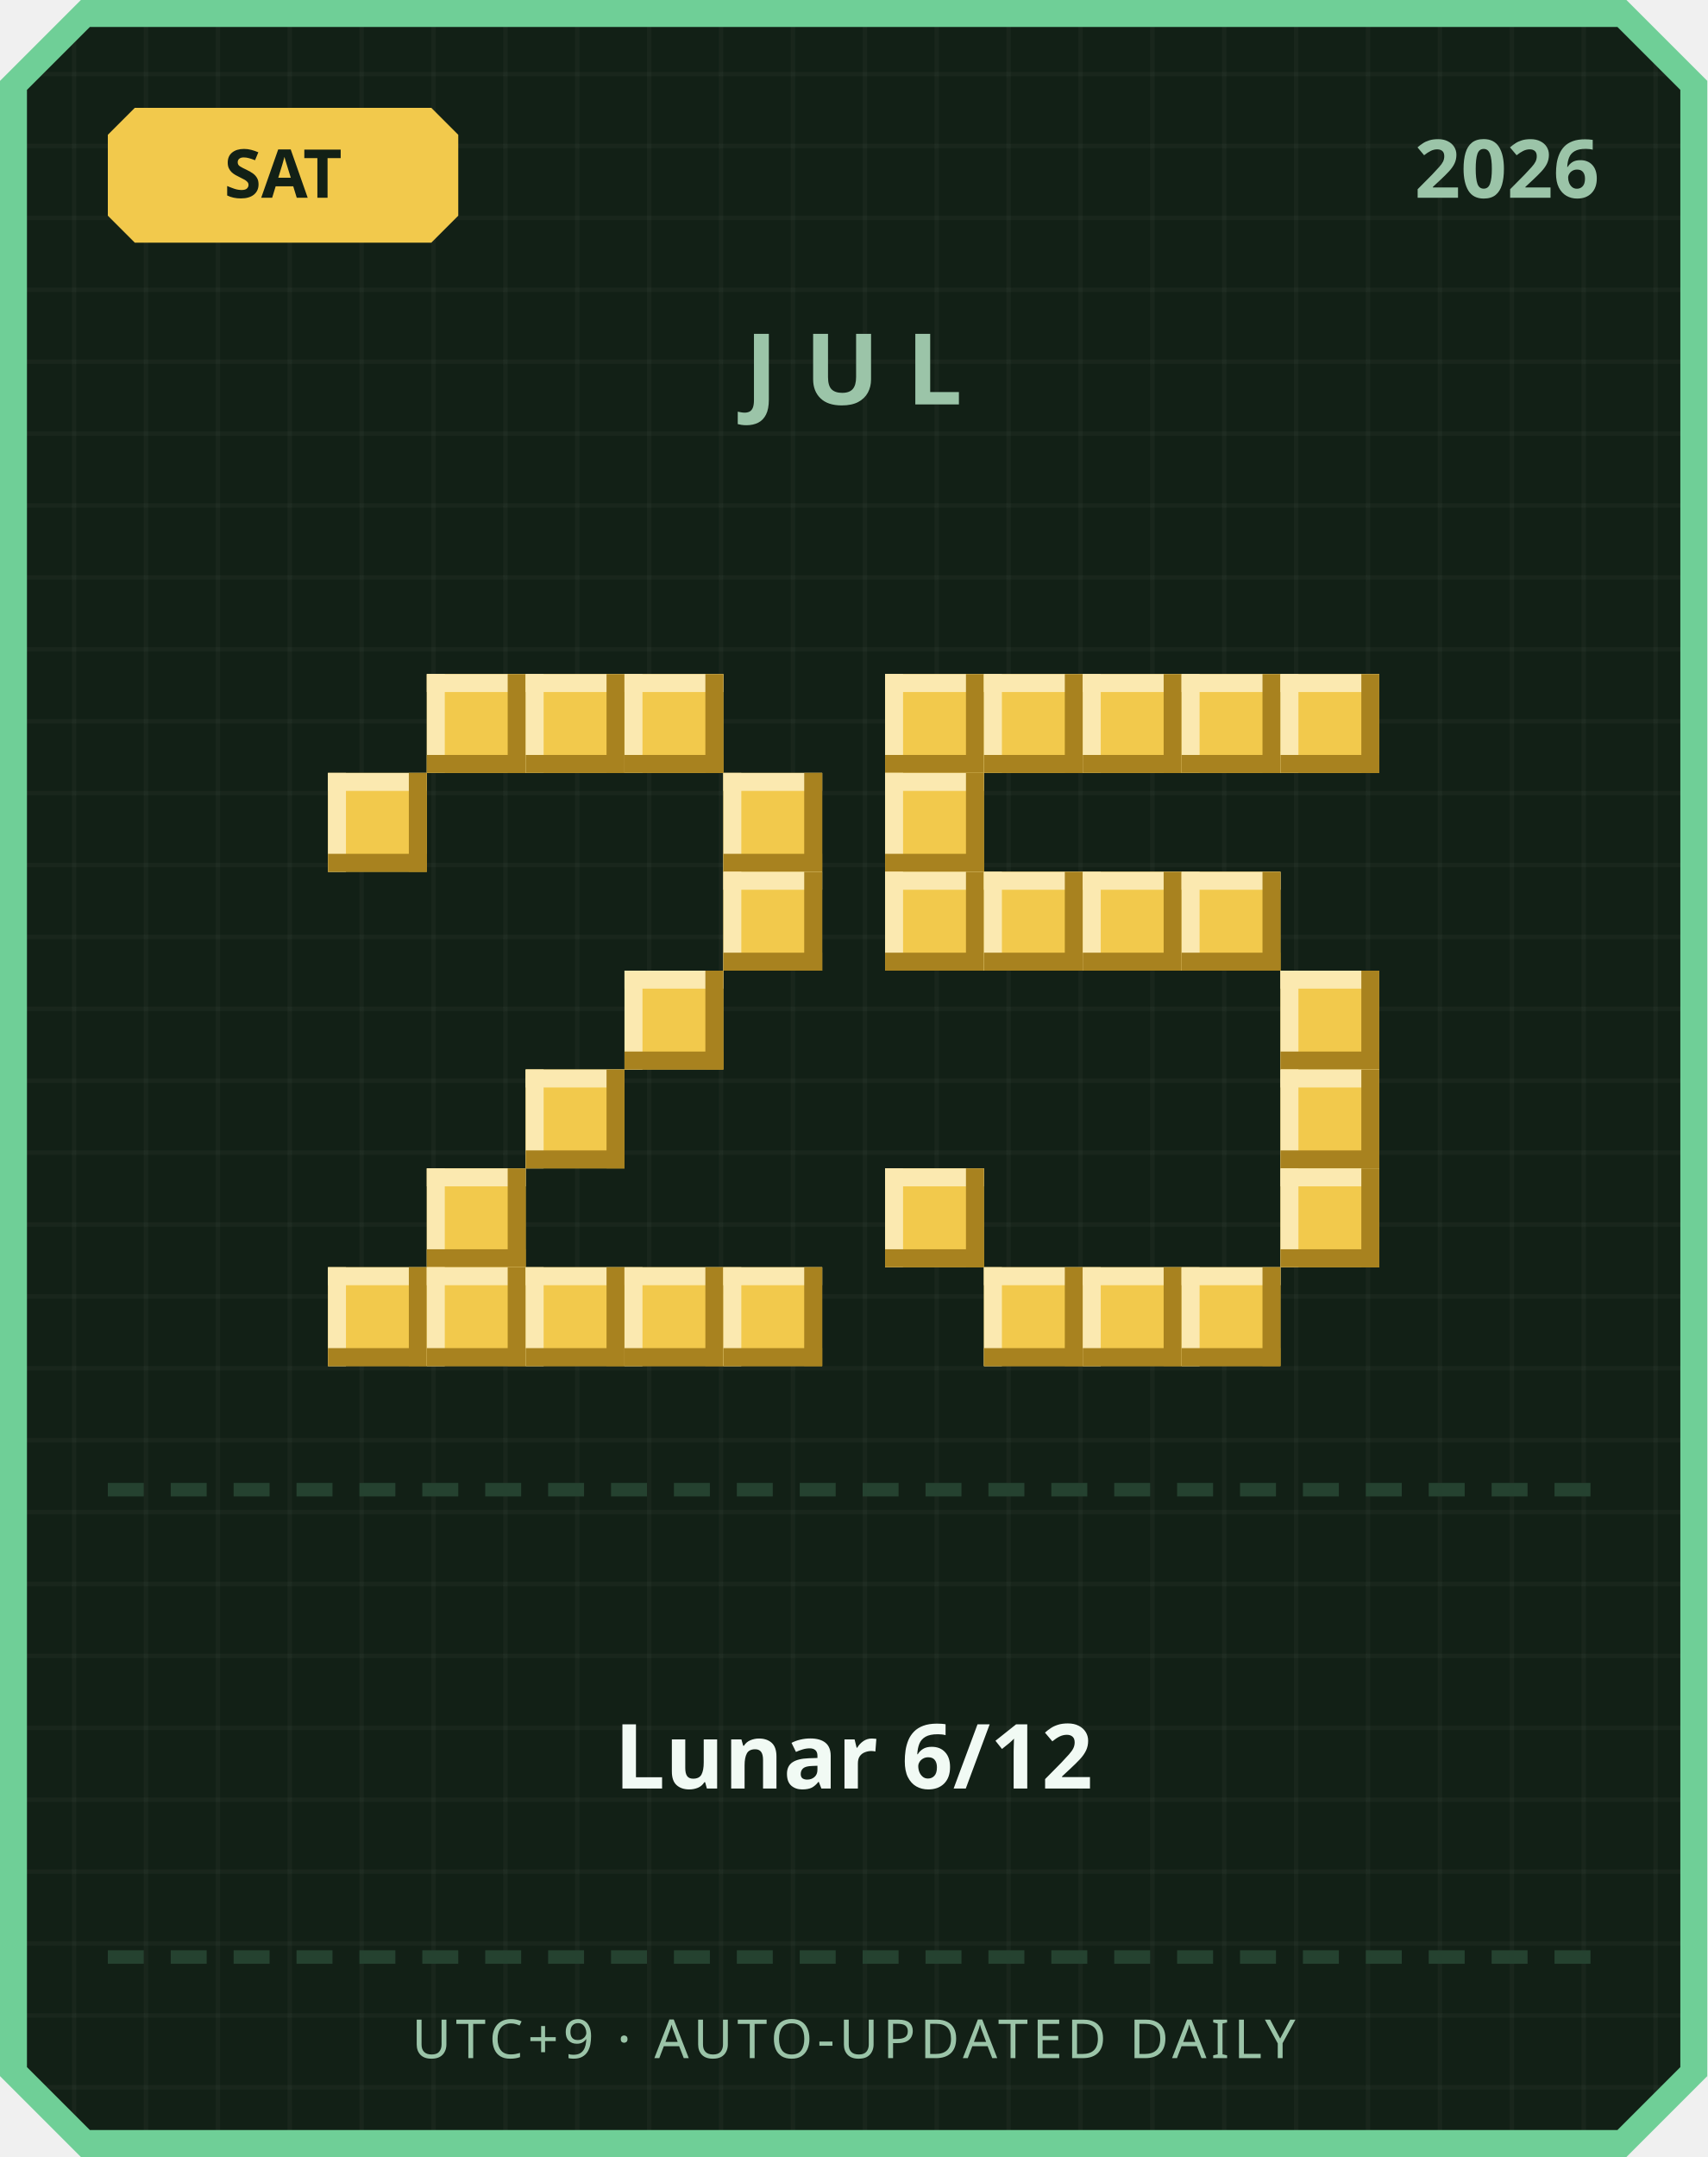
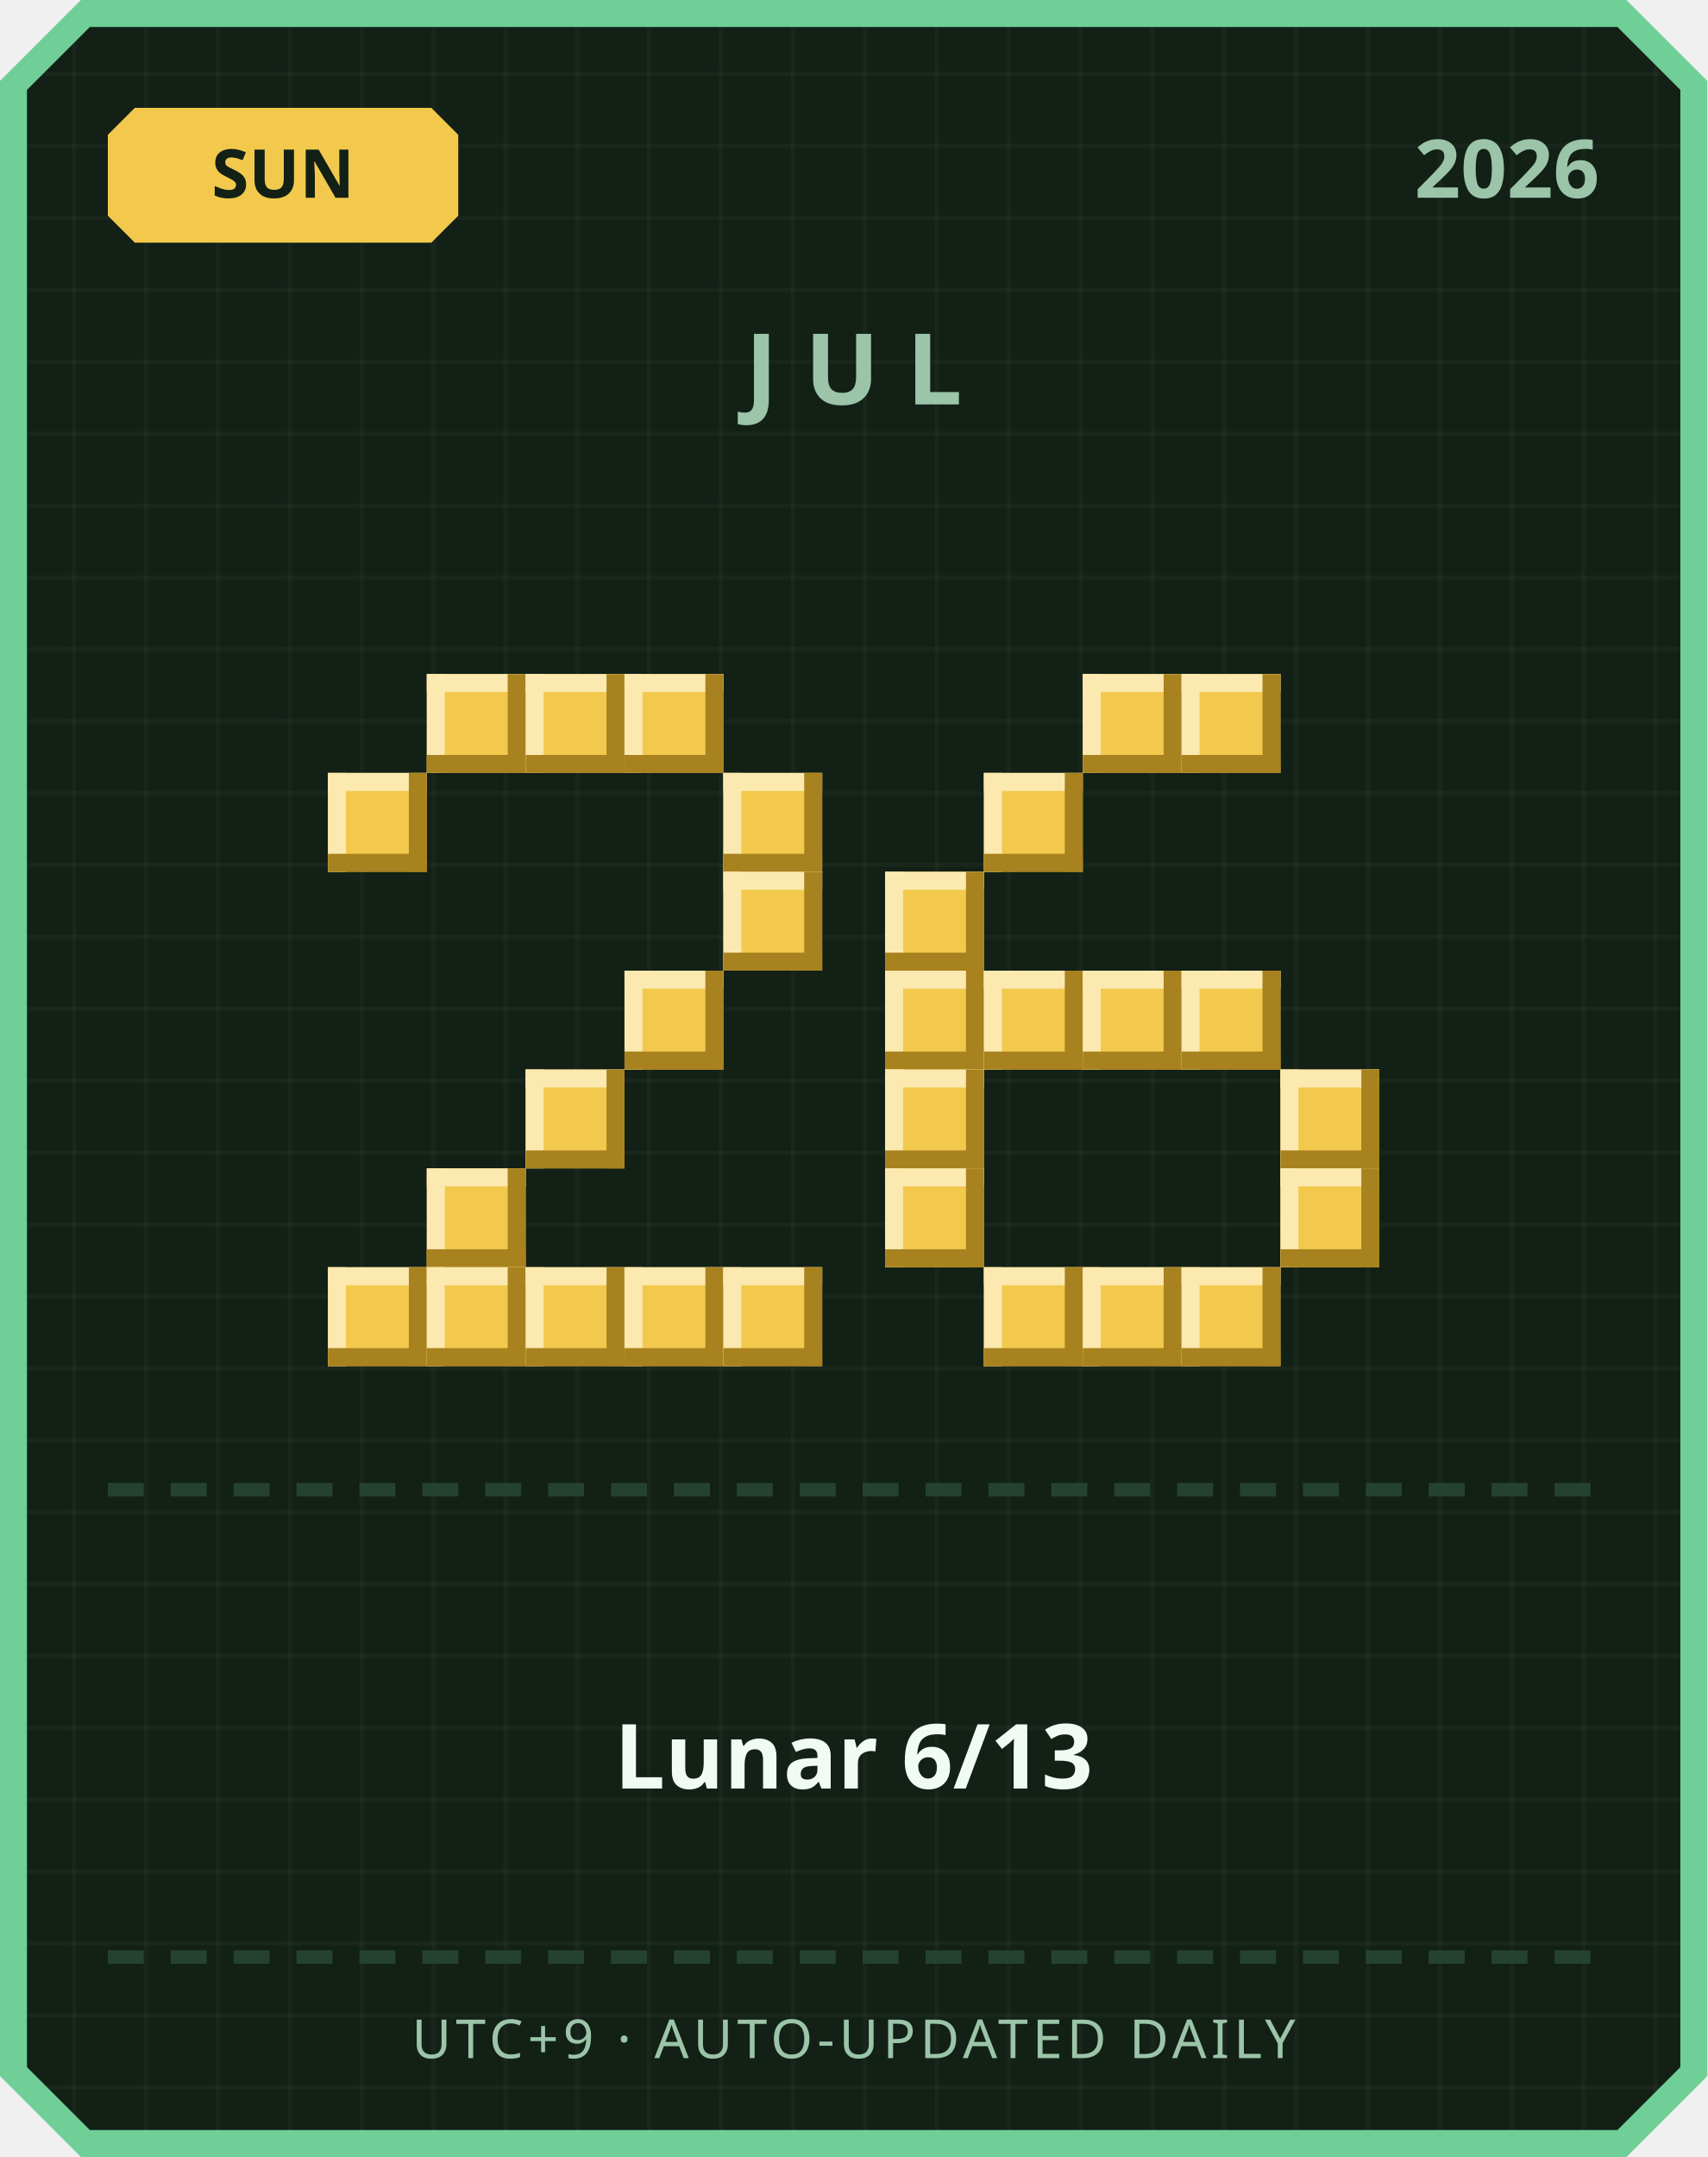
<svg xmlns="http://www.w3.org/2000/svg" width="380" height="480" viewBox="0 0 380 480">
  <defs>
    <pattern id="grid" width="16" height="16" patternUnits="userSpaceOnUse">
      <rect width="16" height="16" fill="#122016" />
      <rect width="1" height="16" fill="#ffffff" opacity="0.03" />
      <rect width="16" height="1" fill="#ffffff" opacity="0.03" />
    </pattern>
  </defs>
  <path d="M 18,0 L 362,0 L 380,18 L 380,462 L 362,480 L 18,480 L 0,462 L 0,18 Z" fill="#6fcf97" />
  <path d="M 20,6 L 360,6 L 374,20 L 374,460 L 360,474 L 20,474 L 6,460 L 6,20 Z" fill="url(#grid)" />
  <path d="M 30,24 L 96,24 L 102,30 L 102,48 L 96,54 L 30,54 L 24,48 L 24,30 Z" fill="#f2c94c" />
-   <text x="63" y="44" text-anchor="middle" font-family="'Segoe UI', sans-serif" font-size="15" font-weight="700" fill="#122016">SAT</text>
+   <text x="63" y="44" text-anchor="middle" font-family="'Segoe UI', sans-serif" font-size="15" font-weight="700" fill="#122016">SUN</text>
  <text x="356" y="44" text-anchor="end" font-family="'Segoe UI', sans-serif" font-size="18" font-weight="700" fill="#9bc4a8">2026</text>
  <text x="190" y="90" text-anchor="middle" font-family="'Segoe UI', sans-serif" font-size="22" font-weight="700" letter-spacing="6" fill="#9bc4a8">JUL</text>
  <rect x="95" y="150" width="22" height="22" fill="#f2c94c" />
  <rect x="95" y="150" width="22" height="4" fill="#fbe9b0" />
  <rect x="95" y="150" width="4" height="22" fill="#fbe9b0" />
  <rect x="95" y="168" width="22" height="4" fill="#a8821f" />
  <rect x="113" y="150" width="4" height="22" fill="#a8821f" />
  <rect x="117" y="150" width="22" height="22" fill="#f2c94c" />
  <rect x="117" y="150" width="22" height="4" fill="#fbe9b0" />
  <rect x="117" y="150" width="4" height="22" fill="#fbe9b0" />
  <rect x="117" y="168" width="22" height="4" fill="#a8821f" />
  <rect x="135" y="150" width="4" height="22" fill="#a8821f" />
  <rect x="139" y="150" width="22" height="22" fill="#f2c94c" />
  <rect x="139" y="150" width="22" height="4" fill="#fbe9b0" />
  <rect x="139" y="150" width="4" height="22" fill="#fbe9b0" />
  <rect x="139" y="168" width="22" height="4" fill="#a8821f" />
  <rect x="157" y="150" width="4" height="22" fill="#a8821f" />
  <rect x="73" y="172" width="22" height="22" fill="#f2c94c" />
  <rect x="73" y="172" width="22" height="4" fill="#fbe9b0" />
  <rect x="73" y="172" width="4" height="22" fill="#fbe9b0" />
  <rect x="73" y="190" width="22" height="4" fill="#a8821f" />
  <rect x="91" y="172" width="4" height="22" fill="#a8821f" />
  <rect x="161" y="172" width="22" height="22" fill="#f2c94c" />
  <rect x="161" y="172" width="22" height="4" fill="#fbe9b0" />
  <rect x="161" y="172" width="4" height="22" fill="#fbe9b0" />
  <rect x="161" y="190" width="22" height="4" fill="#a8821f" />
  <rect x="179" y="172" width="4" height="22" fill="#a8821f" />
  <rect x="161" y="194" width="22" height="22" fill="#f2c94c" />
  <rect x="161" y="194" width="22" height="4" fill="#fbe9b0" />
  <rect x="161" y="194" width="4" height="22" fill="#fbe9b0" />
  <rect x="161" y="212" width="22" height="4" fill="#a8821f" />
  <rect x="179" y="194" width="4" height="22" fill="#a8821f" />
  <rect x="139" y="216" width="22" height="22" fill="#f2c94c" />
  <rect x="139" y="216" width="22" height="4" fill="#fbe9b0" />
  <rect x="139" y="216" width="4" height="22" fill="#fbe9b0" />
  <rect x="139" y="234" width="22" height="4" fill="#a8821f" />
  <rect x="157" y="216" width="4" height="22" fill="#a8821f" />
  <rect x="117" y="238" width="22" height="22" fill="#f2c94c" />
  <rect x="117" y="238" width="22" height="4" fill="#fbe9b0" />
  <rect x="117" y="238" width="4" height="22" fill="#fbe9b0" />
  <rect x="117" y="256" width="22" height="4" fill="#a8821f" />
  <rect x="135" y="238" width="4" height="22" fill="#a8821f" />
  <rect x="95" y="260" width="22" height="22" fill="#f2c94c" />
  <rect x="95" y="260" width="22" height="4" fill="#fbe9b0" />
  <rect x="95" y="260" width="4" height="22" fill="#fbe9b0" />
  <rect x="95" y="278" width="22" height="4" fill="#a8821f" />
  <rect x="113" y="260" width="4" height="22" fill="#a8821f" />
  <rect x="73" y="282" width="22" height="22" fill="#f2c94c" />
  <rect x="73" y="282" width="22" height="4" fill="#fbe9b0" />
  <rect x="73" y="282" width="4" height="22" fill="#fbe9b0" />
  <rect x="73" y="300" width="22" height="4" fill="#a8821f" />
  <rect x="91" y="282" width="4" height="22" fill="#a8821f" />
  <rect x="95" y="282" width="22" height="22" fill="#f2c94c" />
  <rect x="95" y="282" width="22" height="4" fill="#fbe9b0" />
  <rect x="95" y="282" width="4" height="22" fill="#fbe9b0" />
  <rect x="95" y="300" width="22" height="4" fill="#a8821f" />
  <rect x="113" y="282" width="4" height="22" fill="#a8821f" />
  <rect x="117" y="282" width="22" height="22" fill="#f2c94c" />
  <rect x="117" y="282" width="22" height="4" fill="#fbe9b0" />
  <rect x="117" y="282" width="4" height="22" fill="#fbe9b0" />
  <rect x="117" y="300" width="22" height="4" fill="#a8821f" />
  <rect x="135" y="282" width="4" height="22" fill="#a8821f" />
  <rect x="139" y="282" width="22" height="22" fill="#f2c94c" />
  <rect x="139" y="282" width="22" height="4" fill="#fbe9b0" />
  <rect x="139" y="282" width="4" height="22" fill="#fbe9b0" />
  <rect x="139" y="300" width="22" height="4" fill="#a8821f" />
  <rect x="157" y="282" width="4" height="22" fill="#a8821f" />
  <rect x="161" y="282" width="22" height="22" fill="#f2c94c" />
  <rect x="161" y="282" width="22" height="4" fill="#fbe9b0" />
  <rect x="161" y="282" width="4" height="22" fill="#fbe9b0" />
  <rect x="161" y="300" width="22" height="4" fill="#a8821f" />
  <rect x="179" y="282" width="4" height="22" fill="#a8821f" />
-   <rect x="197" y="150" width="22" height="22" fill="#f2c94c" />
-   <rect x="197" y="150" width="22" height="4" fill="#fbe9b0" />
-   <rect x="197" y="150" width="4" height="22" fill="#fbe9b0" />
-   <rect x="197" y="168" width="22" height="4" fill="#a8821f" />
-   <rect x="215" y="150" width="4" height="22" fill="#a8821f" />
-   <rect x="219" y="150" width="22" height="22" fill="#f2c94c" />
-   <rect x="219" y="150" width="22" height="4" fill="#fbe9b0" />
-   <rect x="219" y="150" width="4" height="22" fill="#fbe9b0" />
-   <rect x="219" y="168" width="22" height="4" fill="#a8821f" />
-   <rect x="237" y="150" width="4" height="22" fill="#a8821f" />
  <rect x="241" y="150" width="22" height="22" fill="#f2c94c" />
  <rect x="241" y="150" width="22" height="4" fill="#fbe9b0" />
  <rect x="241" y="150" width="4" height="22" fill="#fbe9b0" />
  <rect x="241" y="168" width="22" height="4" fill="#a8821f" />
  <rect x="259" y="150" width="4" height="22" fill="#a8821f" />
  <rect x="263" y="150" width="22" height="22" fill="#f2c94c" />
  <rect x="263" y="150" width="22" height="4" fill="#fbe9b0" />
  <rect x="263" y="150" width="4" height="22" fill="#fbe9b0" />
  <rect x="263" y="168" width="22" height="4" fill="#a8821f" />
  <rect x="281" y="150" width="4" height="22" fill="#a8821f" />
-   <rect x="285" y="150" width="22" height="22" fill="#f2c94c" />
-   <rect x="285" y="150" width="22" height="4" fill="#fbe9b0" />
-   <rect x="285" y="150" width="4" height="22" fill="#fbe9b0" />
-   <rect x="285" y="168" width="22" height="4" fill="#a8821f" />
-   <rect x="303" y="150" width="4" height="22" fill="#a8821f" />
-   <rect x="197" y="172" width="22" height="22" fill="#f2c94c" />
-   <rect x="197" y="172" width="22" height="4" fill="#fbe9b0" />
-   <rect x="197" y="172" width="4" height="22" fill="#fbe9b0" />
-   <rect x="197" y="190" width="22" height="4" fill="#a8821f" />
-   <rect x="215" y="172" width="4" height="22" fill="#a8821f" />
+   <rect x="219" y="172" width="22" height="22" fill="#f2c94c" />
+   <rect x="219" y="172" width="22" height="4" fill="#fbe9b0" />
+   <rect x="219" y="172" width="4" height="22" fill="#fbe9b0" />
+   <rect x="219" y="190" width="22" height="4" fill="#a8821f" />
+   <rect x="237" y="172" width="4" height="22" fill="#a8821f" />
  <rect x="197" y="194" width="22" height="22" fill="#f2c94c" />
  <rect x="197" y="194" width="22" height="4" fill="#fbe9b0" />
  <rect x="197" y="194" width="4" height="22" fill="#fbe9b0" />
  <rect x="197" y="212" width="22" height="4" fill="#a8821f" />
  <rect x="215" y="194" width="4" height="22" fill="#a8821f" />
-   <rect x="219" y="194" width="22" height="22" fill="#f2c94c" />
-   <rect x="219" y="194" width="22" height="4" fill="#fbe9b0" />
-   <rect x="219" y="194" width="4" height="22" fill="#fbe9b0" />
-   <rect x="219" y="212" width="22" height="4" fill="#a8821f" />
-   <rect x="237" y="194" width="4" height="22" fill="#a8821f" />
-   <rect x="241" y="194" width="22" height="22" fill="#f2c94c" />
-   <rect x="241" y="194" width="22" height="4" fill="#fbe9b0" />
-   <rect x="241" y="194" width="4" height="22" fill="#fbe9b0" />
-   <rect x="241" y="212" width="22" height="4" fill="#a8821f" />
-   <rect x="259" y="194" width="4" height="22" fill="#a8821f" />
-   <rect x="263" y="194" width="22" height="22" fill="#f2c94c" />
-   <rect x="263" y="194" width="22" height="4" fill="#fbe9b0" />
-   <rect x="263" y="194" width="4" height="22" fill="#fbe9b0" />
-   <rect x="263" y="212" width="22" height="4" fill="#a8821f" />
-   <rect x="281" y="194" width="4" height="22" fill="#a8821f" />
-   <rect x="285" y="216" width="22" height="22" fill="#f2c94c" />
-   <rect x="285" y="216" width="22" height="4" fill="#fbe9b0" />
-   <rect x="285" y="216" width="4" height="22" fill="#fbe9b0" />
-   <rect x="285" y="234" width="22" height="4" fill="#a8821f" />
-   <rect x="303" y="216" width="4" height="22" fill="#a8821f" />
+   <rect x="197" y="216" width="22" height="22" fill="#f2c94c" />
+   <rect x="197" y="216" width="22" height="4" fill="#fbe9b0" />
+   <rect x="197" y="216" width="4" height="22" fill="#fbe9b0" />
+   <rect x="197" y="234" width="22" height="4" fill="#a8821f" />
+   <rect x="215" y="216" width="4" height="22" fill="#a8821f" />
+   <rect x="219" y="216" width="22" height="22" fill="#f2c94c" />
+   <rect x="219" y="216" width="22" height="4" fill="#fbe9b0" />
+   <rect x="219" y="216" width="4" height="22" fill="#fbe9b0" />
+   <rect x="219" y="234" width="22" height="4" fill="#a8821f" />
+   <rect x="237" y="216" width="4" height="22" fill="#a8821f" />
+   <rect x="241" y="216" width="22" height="22" fill="#f2c94c" />
+   <rect x="241" y="216" width="22" height="4" fill="#fbe9b0" />
+   <rect x="241" y="216" width="4" height="22" fill="#fbe9b0" />
+   <rect x="241" y="234" width="22" height="4" fill="#a8821f" />
+   <rect x="259" y="216" width="4" height="22" fill="#a8821f" />
+   <rect x="263" y="216" width="22" height="22" fill="#f2c94c" />
+   <rect x="263" y="216" width="22" height="4" fill="#fbe9b0" />
+   <rect x="263" y="216" width="4" height="22" fill="#fbe9b0" />
+   <rect x="263" y="234" width="22" height="4" fill="#a8821f" />
+   <rect x="281" y="216" width="4" height="22" fill="#a8821f" />
+   <rect x="197" y="238" width="22" height="22" fill="#f2c94c" />
+   <rect x="197" y="238" width="22" height="4" fill="#fbe9b0" />
+   <rect x="197" y="238" width="4" height="22" fill="#fbe9b0" />
+   <rect x="197" y="256" width="22" height="4" fill="#a8821f" />
+   <rect x="215" y="238" width="4" height="22" fill="#a8821f" />
  <rect x="285" y="238" width="22" height="22" fill="#f2c94c" />
  <rect x="285" y="238" width="22" height="4" fill="#fbe9b0" />
  <rect x="285" y="238" width="4" height="22" fill="#fbe9b0" />
  <rect x="285" y="256" width="22" height="4" fill="#a8821f" />
  <rect x="303" y="238" width="4" height="22" fill="#a8821f" />
  <rect x="197" y="260" width="22" height="22" fill="#f2c94c" />
  <rect x="197" y="260" width="22" height="4" fill="#fbe9b0" />
  <rect x="197" y="260" width="4" height="22" fill="#fbe9b0" />
  <rect x="197" y="278" width="22" height="4" fill="#a8821f" />
  <rect x="215" y="260" width="4" height="22" fill="#a8821f" />
  <rect x="285" y="260" width="22" height="22" fill="#f2c94c" />
  <rect x="285" y="260" width="22" height="4" fill="#fbe9b0" />
  <rect x="285" y="260" width="4" height="22" fill="#fbe9b0" />
  <rect x="285" y="278" width="22" height="4" fill="#a8821f" />
  <rect x="303" y="260" width="4" height="22" fill="#a8821f" />
  <rect x="219" y="282" width="22" height="22" fill="#f2c94c" />
  <rect x="219" y="282" width="22" height="4" fill="#fbe9b0" />
  <rect x="219" y="282" width="4" height="22" fill="#fbe9b0" />
  <rect x="219" y="300" width="22" height="4" fill="#a8821f" />
  <rect x="237" y="282" width="4" height="22" fill="#a8821f" />
  <rect x="241" y="282" width="22" height="22" fill="#f2c94c" />
  <rect x="241" y="282" width="22" height="4" fill="#fbe9b0" />
  <rect x="241" y="282" width="4" height="22" fill="#fbe9b0" />
  <rect x="241" y="300" width="22" height="4" fill="#a8821f" />
  <rect x="259" y="282" width="4" height="22" fill="#a8821f" />
  <rect x="263" y="282" width="22" height="22" fill="#f2c94c" />
  <rect x="263" y="282" width="22" height="4" fill="#fbe9b0" />
  <rect x="263" y="282" width="4" height="22" fill="#fbe9b0" />
  <rect x="263" y="300" width="22" height="4" fill="#a8821f" />
  <rect x="281" y="282" width="4" height="22" fill="#a8821f" />
  <rect x="24" y="330" width="8" height="3" fill="#254230" />
  <rect x="38" y="330" width="8" height="3" fill="#254230" />
  <rect x="52" y="330" width="8" height="3" fill="#254230" />
  <rect x="66" y="330" width="8" height="3" fill="#254230" />
  <rect x="80" y="330" width="8" height="3" fill="#254230" />
  <rect x="94" y="330" width="8" height="3" fill="#254230" />
  <rect x="108" y="330" width="8" height="3" fill="#254230" />
  <rect x="122" y="330" width="8" height="3" fill="#254230" />
  <rect x="136" y="330" width="8" height="3" fill="#254230" />
  <rect x="150" y="330" width="8" height="3" fill="#254230" />
  <rect x="164" y="330" width="8" height="3" fill="#254230" />
  <rect x="178" y="330" width="8" height="3" fill="#254230" />
  <rect x="192" y="330" width="8" height="3" fill="#254230" />
  <rect x="206" y="330" width="8" height="3" fill="#254230" />
  <rect x="220" y="330" width="8" height="3" fill="#254230" />
  <rect x="234" y="330" width="8" height="3" fill="#254230" />
  <rect x="248" y="330" width="8" height="3" fill="#254230" />
  <rect x="262" y="330" width="8" height="3" fill="#254230" />
  <rect x="276" y="330" width="8" height="3" fill="#254230" />
  <rect x="290" y="330" width="8" height="3" fill="#254230" />
  <rect x="304" y="330" width="8" height="3" fill="#254230" />
  <rect x="318" y="330" width="8" height="3" fill="#254230" />
  <rect x="332" y="330" width="8" height="3" fill="#254230" />
  <rect x="346" y="330" width="8" height="3" fill="#254230" />
-   <text x="190" y="398" text-anchor="middle" font-family="'Segoe UI', 'Microsoft JhengHei', sans-serif" font-size="20" font-weight="700" fill="#f1faf4">Lunar 6/12</text>
+   <text x="190" y="398" text-anchor="middle" font-family="'Segoe UI', 'Microsoft JhengHei', sans-serif" font-size="20" font-weight="700" fill="#f1faf4">Lunar 6/13</text>
  <rect x="24" y="434" width="8" height="3" fill="#254230" />
  <rect x="38" y="434" width="8" height="3" fill="#254230" />
  <rect x="52" y="434" width="8" height="3" fill="#254230" />
  <rect x="66" y="434" width="8" height="3" fill="#254230" />
  <rect x="80" y="434" width="8" height="3" fill="#254230" />
  <rect x="94" y="434" width="8" height="3" fill="#254230" />
  <rect x="108" y="434" width="8" height="3" fill="#254230" />
  <rect x="122" y="434" width="8" height="3" fill="#254230" />
  <rect x="136" y="434" width="8" height="3" fill="#254230" />
  <rect x="150" y="434" width="8" height="3" fill="#254230" />
  <rect x="164" y="434" width="8" height="3" fill="#254230" />
  <rect x="178" y="434" width="8" height="3" fill="#254230" />
  <rect x="192" y="434" width="8" height="3" fill="#254230" />
  <rect x="206" y="434" width="8" height="3" fill="#254230" />
  <rect x="220" y="434" width="8" height="3" fill="#254230" />
  <rect x="234" y="434" width="8" height="3" fill="#254230" />
  <rect x="248" y="434" width="8" height="3" fill="#254230" />
  <rect x="262" y="434" width="8" height="3" fill="#254230" />
  <rect x="276" y="434" width="8" height="3" fill="#254230" />
  <rect x="290" y="434" width="8" height="3" fill="#254230" />
  <rect x="304" y="434" width="8" height="3" fill="#254230" />
  <rect x="318" y="434" width="8" height="3" fill="#254230" />
  <rect x="332" y="434" width="8" height="3" fill="#254230" />
  <rect x="346" y="434" width="8" height="3" fill="#254230" />
  <text x="190" y="458" text-anchor="middle" font-family="'Segoe UI', sans-serif" font-size="12" letter-spacing="1" fill="#9bc4a8">UTC+9 · AUTO-UPDATED DAILY</text>
</svg>
